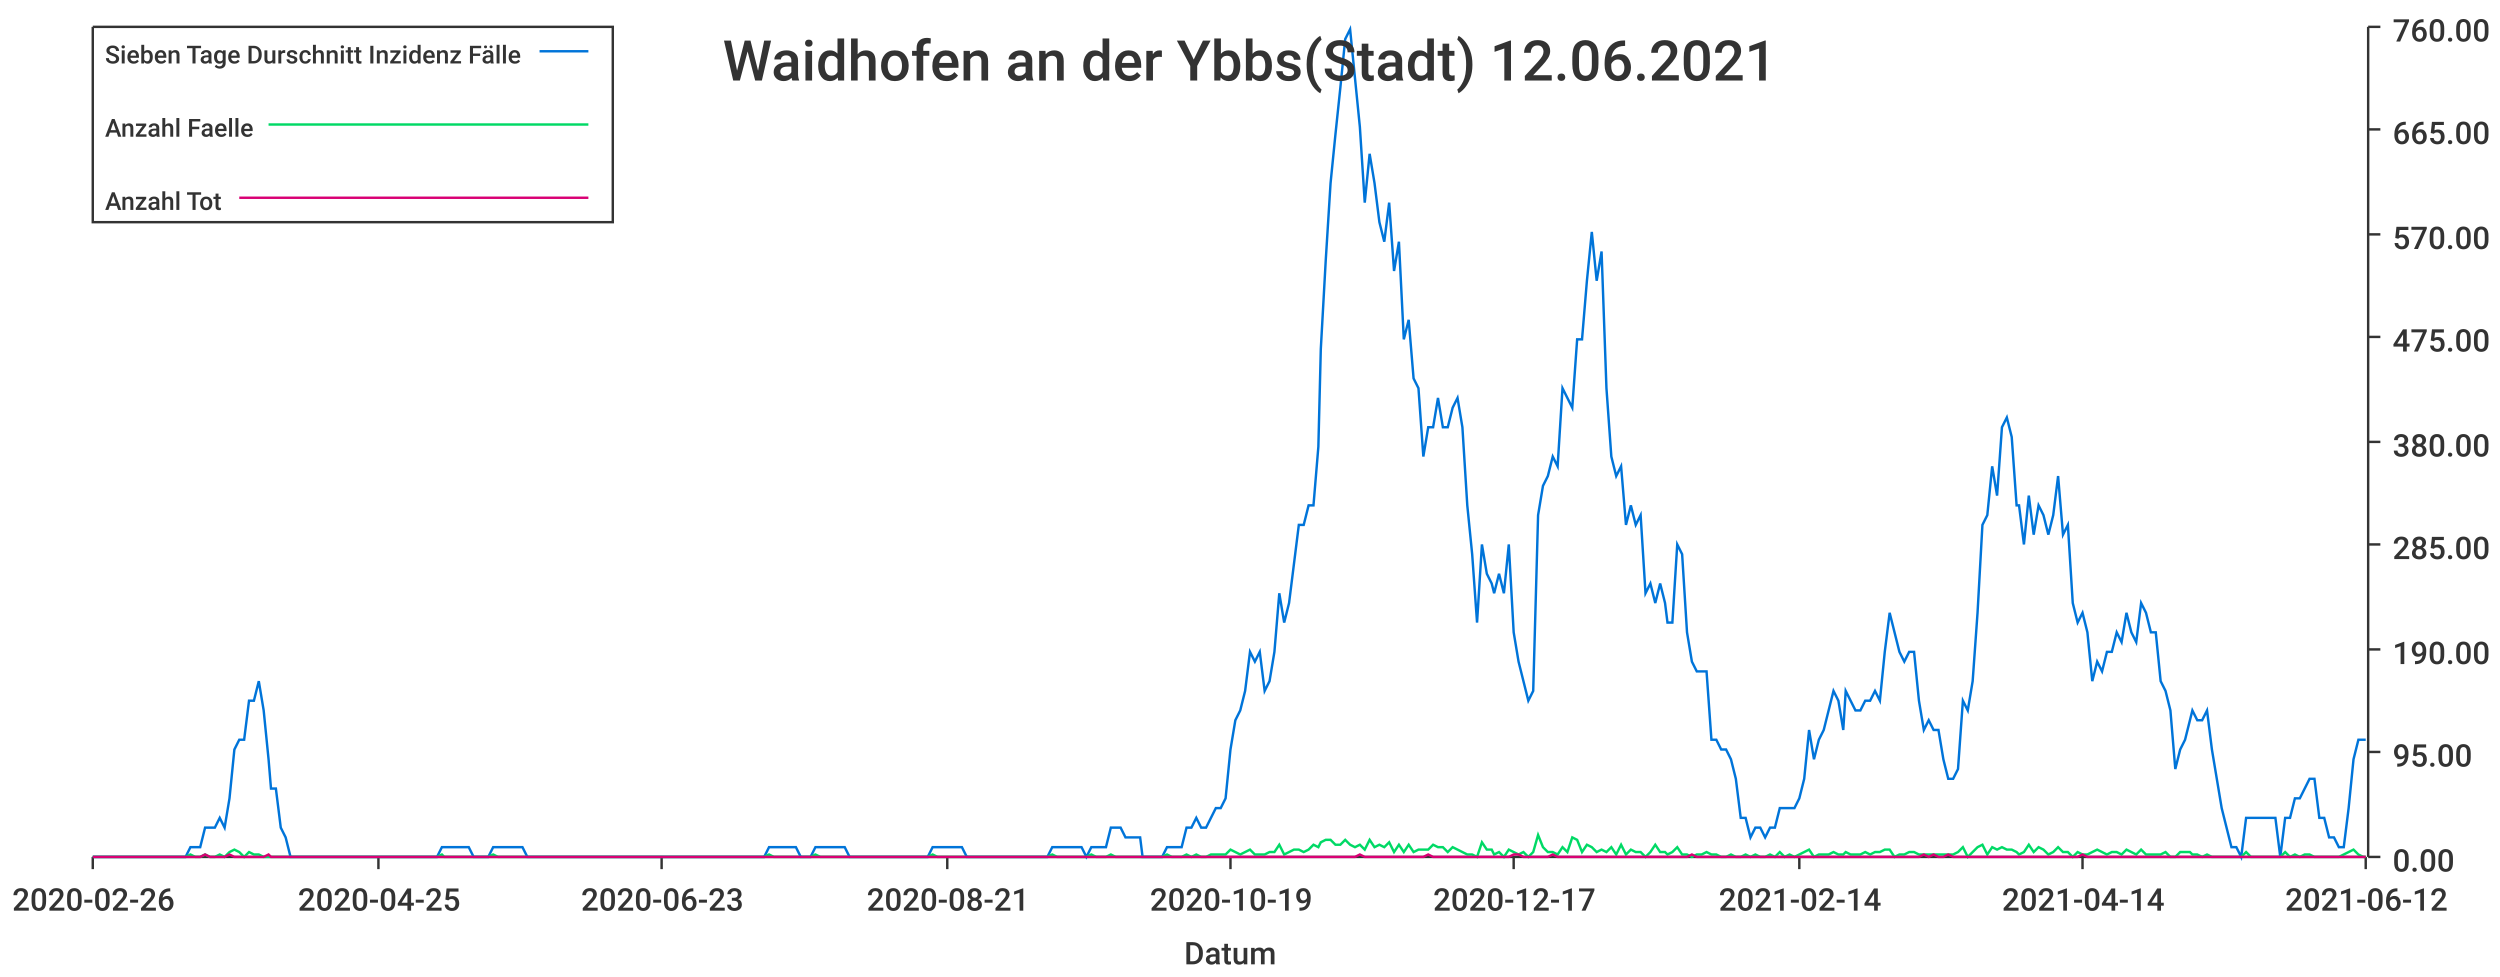
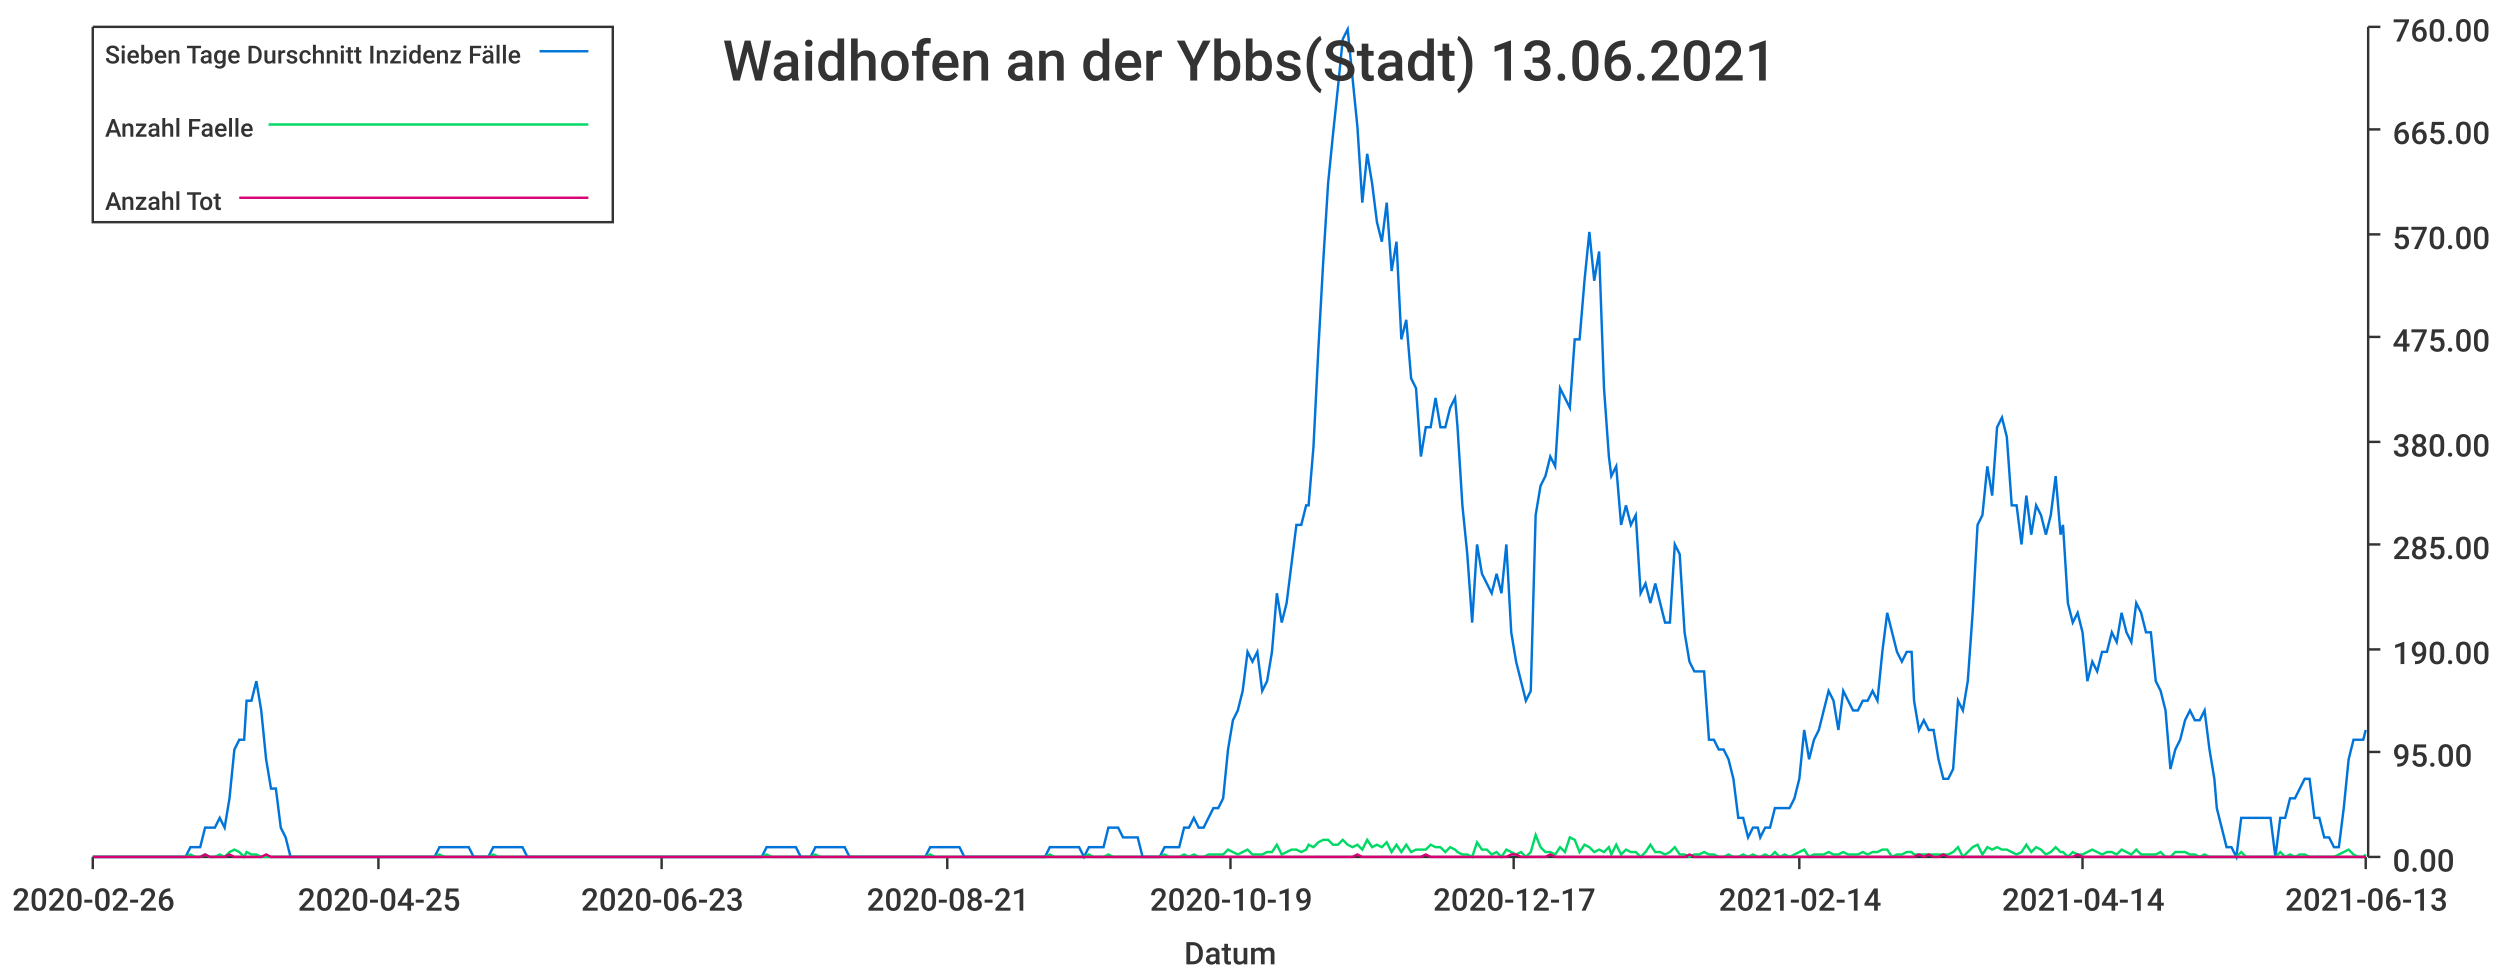
<svg xmlns="http://www.w3.org/2000/svg" width="1024" height="400">\n<path d="M 0 0 L 1024 0 L 1024 400 L 0 400 L 0 0" style="stroke-width:0;stroke:rgba(255,255,255,1.0);fill:rgba(255,255,255,1.0)" />
  <path d="M 38 11 L 969 11 L 969 351 L 38 351 L 38 11" style="stroke-width:0;stroke:rgba(255,255,255,1.0);fill:rgba(255,255,255,1.0)" />
  <path d="M 38 351 L 969 351" style="stroke-width:1;stroke:rgba(51,51,51,1.0);fill:none" />
  <path d="M 38 351 L 38 356" style="stroke-width:1;stroke:rgba(51,51,51,1.0);fill:none" />
  <text x="5" y="373" style="stroke-width:0;stroke:none;fill:rgba(51,51,51,1.0);font-size:12.8px;font-family:'Roboto Medium',sans-serif">2020-02-26</text>
  <path d="M 155 351 L 155 356" style="stroke-width:1;stroke:rgba(51,51,51,1.0);fill:none" />
  <text x="122" y="373" style="stroke-width:0;stroke:none;fill:rgba(51,51,51,1.0);font-size:12.8px;font-family:'Roboto Medium',sans-serif">2020-04-25</text>
  <path d="M 271 351 L 271 356" style="stroke-width:1;stroke:rgba(51,51,51,1.0);fill:none" />
  <text x="238" y="373" style="stroke-width:0;stroke:none;fill:rgba(51,51,51,1.0);font-size:12.8px;font-family:'Roboto Medium',sans-serif">2020-06-23</text>
  <path d="M 388 351 L 388 356" style="stroke-width:1;stroke:rgba(51,51,51,1.0);fill:none" />
  <text x="355" y="373" style="stroke-width:0;stroke:none;fill:rgba(51,51,51,1.0);font-size:12.8px;font-family:'Roboto Medium',sans-serif">2020-08-21</text>
  <path d="M 504 351 L 504 356" style="stroke-width:1;stroke:rgba(51,51,51,1.0);fill:none" />
  <text x="471" y="373" style="stroke-width:0;stroke:none;fill:rgba(51,51,51,1.0);font-size:12.8px;font-family:'Roboto Medium',sans-serif">2020-10-19</text>
  <path d="M 620 351 L 620 356" style="stroke-width:1;stroke:rgba(51,51,51,1.0);fill:none" />
  <text x="587" y="373" style="stroke-width:0;stroke:none;fill:rgba(51,51,51,1.0);font-size:12.8px;font-family:'Roboto Medium',sans-serif">2020-12-17</text>
  <path d="M 737 351 L 737 356" style="stroke-width:1;stroke:rgba(51,51,51,1.0);fill:none" />
  <text x="704" y="373" style="stroke-width:0;stroke:none;fill:rgba(51,51,51,1.0);font-size:12.8px;font-family:'Roboto Medium',sans-serif">2021-02-14</text>
  <path d="M 853 351 L 853 356" style="stroke-width:1;stroke:rgba(51,51,51,1.0);fill:none" />
  <text x="820" y="373" style="stroke-width:0;stroke:none;fill:rgba(51,51,51,1.0);font-size:12.8px;font-family:'Roboto Medium',sans-serif">2021-04-14</text>
  <path d="M 969 351 L 969 356" style="stroke-width:1;stroke:rgba(51,51,51,1.0);fill:none" />
-   <text x="936" y="373" style="stroke-width:0;stroke:none;fill:rgba(51,51,51,1.0);font-size:12.8px;font-family:'Roboto Medium',sans-serif">2021-06-12</text>
+   <text x="936" y="373" style="stroke-width:0;stroke:none;fill:rgba(51,51,51,1.0);font-size:12.8px;font-family:'Roboto Medium',sans-serif">2021-06-13</text>
  <text x="485" y="395" style="stroke-width:0;stroke:none;fill:rgba(51,51,51,1.0);font-size:12.8px;font-family:'Roboto Medium',sans-serif">Datum</text>
  <path d="M 970 351 L 970 11" style="stroke-width:1;stroke:rgba(51,51,51,1.0);fill:none" />
  <path d="M 970 351 L 975 351" style="stroke-width:1;stroke:rgba(51,51,51,1.0);fill:none" />
  <text x="980" y="357" style="stroke-width:0;stroke:none;fill:rgba(51,51,51,1.0);font-size:12.8px;font-family:'Roboto Medium',sans-serif">0.00</text>
  <path d="M 970 308 L 975 308" style="stroke-width:1;stroke:rgba(51,51,51,1.0);fill:none" />
  <text x="980" y="314" style="stroke-width:0;stroke:none;fill:rgba(51,51,51,1.0);font-size:12.8px;font-family:'Roboto Medium',sans-serif">95.00</text>
  <path d="M 970 266 L 975 266" style="stroke-width:1;stroke:rgba(51,51,51,1.0);fill:none" />
  <text x="980" y="272" style="stroke-width:0;stroke:none;fill:rgba(51,51,51,1.0);font-size:12.8px;font-family:'Roboto Medium',sans-serif">190.00</text>
  <path d="M 970 223 L 975 223" style="stroke-width:1;stroke:rgba(51,51,51,1.0);fill:none" />
  <text x="980" y="229" style="stroke-width:0;stroke:none;fill:rgba(51,51,51,1.0);font-size:12.8px;font-family:'Roboto Medium',sans-serif">285.00</text>
  <path d="M 970 181 L 975 181" style="stroke-width:1;stroke:rgba(51,51,51,1.0);fill:none" />
  <text x="980" y="187" style="stroke-width:0;stroke:none;fill:rgba(51,51,51,1.0);font-size:12.8px;font-family:'Roboto Medium',sans-serif">380.00</text>
  <path d="M 970 138 L 975 138" style="stroke-width:1;stroke:rgba(51,51,51,1.0);fill:none" />
  <text x="980" y="144" style="stroke-width:0;stroke:none;fill:rgba(51,51,51,1.0);font-size:12.8px;font-family:'Roboto Medium',sans-serif">475.00</text>
  <path d="M 970 96 L 975 96" style="stroke-width:1;stroke:rgba(51,51,51,1.0);fill:none" />
  <text x="980" y="102" style="stroke-width:0;stroke:none;fill:rgba(51,51,51,1.0);font-size:12.8px;font-family:'Roboto Medium',sans-serif">570.00</text>
  <path d="M 970 53 L 975 53" style="stroke-width:1;stroke:rgba(51,51,51,1.0);fill:none" />
  <text x="980" y="59" style="stroke-width:0;stroke:none;fill:rgba(51,51,51,1.0);font-size:12.8px;font-family:'Roboto Medium',sans-serif">665.00</text>
  <path d="M 970 11 L 975 11" style="stroke-width:1;stroke:rgba(51,51,51,1.0);fill:none" />
  <text x="980" y="17" style="stroke-width:0;stroke:none;fill:rgba(51,51,51,1.0);font-size:12.8px;font-family:'Roboto Medium',sans-serif">760.00</text>
-   <path d="M 38 351 L 40 351 L 42 351 L 44 351 L 46 351 L 48 351 L 50 351 L 52 351 L 54 351 L 56 351 L 58 351 L 60 351 L 62 351 L 64 351 L 66 351 L 68 351 L 70 351 L 72 351 L 74 351 L 76 351 L 78 347 L 80 347 L 82 347 L 84 339 L 86 339 L 88 339 L 90 335 L 92 339 L 94 327 L 96 307 L 98 303 L 100 303 L 102 287 L 104 287 L 106 279 L 108 291 L 110 311 L 111 323 L 113 323 L 115 339 L 117 343 L 119 351 L 121 351 L 123 351 L 125 351 L 127 351 L 129 351 L 131 351 L 133 351 L 135 351 L 137 351 L 139 351 L 141 351 L 143 351 L 145 351 L 147 351 L 149 351 L 151 351 L 153 351 L 155 351 L 157 351 L 159 351 L 161 351 L 163 351 L 165 351 L 167 351 L 169 351 L 171 351 L 173 351 L 175 351 L 177 351 L 179 351 L 181 347 L 182 347 L 184 347 L 186 347 L 188 347 L 190 347 L 192 347 L 194 351 L 196 351 L 198 351 L 200 351 L 202 347 L 204 347 L 206 347 L 208 347 L 210 347 L 212 347 L 214 347 L 216 351 L 218 351 L 220 351 L 222 351 L 224 351 L 226 351 L 228 351 L 230 351 L 232 351 L 234 351 L 236 351 L 238 351 L 240 351 L 242 351 L 244 351 L 246 351 L 248 351 L 250 351 L 252 351 L 253 351 L 255 351 L 257 351 L 259 351 L 261 351 L 263 351 L 265 351 L 267 351 L 269 351 L 271 351 L 273 351 L 275 351 L 277 351 L 279 351 L 281 351 L 283 351 L 285 351 L 287 351 L 289 351 L 291 351 L 293 351 L 295 351 L 297 351 L 299 351 L 301 351 L 303 351 L 305 351 L 307 351 L 309 351 L 311 351 L 313 351 L 315 347 L 317 347 L 319 347 L 321 347 L 323 347 L 325 347 L 326 347 L 328 351 L 330 351 L 332 351 L 334 347 L 336 347 L 338 347 L 340 347 L 342 347 L 344 347 L 346 347 L 348 351 L 350 351 L 352 351 L 354 351 L 356 351 L 358 351 L 360 351 L 362 351 L 364 351 L 366 351 L 368 351 L 370 351 L 372 351 L 374 351 L 376 351 L 378 351 L 380 351 L 382 347 L 384 347 L 386 347 L 388 347 L 390 347 L 392 347 L 394 347 L 396 351 L 397 351 L 399 351 L 401 351 L 403 351 L 405 351 L 407 351 L 409 351 L 411 351 L 413 351 L 415 351 L 417 351 L 419 351 L 421 351 L 423 351 L 425 351 L 427 351 L 429 351 L 431 347 L 433 347 L 435 347 L 437 347 L 439 347 L 441 347 L 443 347 L 445 351 L 447 347 L 449 347 L 451 347 L 453 347 L 455 339 L 457 339 L 459 339 L 461 343 L 463 343 L 465 343 L 467 343 L 468 351 L 470 351 L 472 351 L 474 351 L 476 351 L 478 347 L 480 347 L 482 347 L 484 347 L 486 339 L 488 339 L 490 335 L 492 339 L 494 339 L 496 335 L 498 331 L 500 331 L 502 327 L 504 307 L 506 295 L 508 291 L 510 283 L 512 267 L 514 271 L 516 267 L 518 283 L 520 279 L 522 267 L 524 243 L 526 255 L 528 247 L 530 231 L 532 215 L 534 215 L 536 207 L 538 207 L 540 183 L 541 143 L 543 107 L 545 75 L 547 55 L 549 36 L 551 16 L 553 12 L 555 32 L 557 52 L 559 83 L 561 63 L 563 75 L 565 91 L 567 99 L 569 83 L 571 111 L 573 99 L 575 139 L 577 131 L 579 155 L 581 159 L 583 187 L 585 175 L 587 175 L 589 163 L 591 175 L 593 175 L 595 167 L 597 163 L 599 175 L 601 207 L 603 227 L 605 255 L 607 223 L 609 235 L 611 239 L 612 243 L 614 235 L 616 243 L 618 223 L 620 259 L 622 271 L 624 279 L 626 287 L 628 283 L 630 211 L 632 199 L 634 195 L 636 187 L 638 191 L 640 159 L 642 163 L 644 167 L 646 139 L 648 139 L 650 115 L 652 95 L 654 115 L 656 103 L 658 159 L 660 187 L 662 195 L 664 191 L 666 215 L 668 207 L 670 215 L 672 211 L 674 243 L 676 239 L 678 247 L 680 239 L 682 247 L 683 255 L 685 255 L 687 223 L 689 227 L 691 259 L 693 271 L 695 275 L 697 275 L 699 275 L 701 303 L 703 303 L 705 307 L 707 307 L 709 311 L 711 319 L 713 335 L 715 335 L 717 343 L 719 339 L 721 339 L 723 343 L 725 339 L 727 339 L 729 331 L 731 331 L 733 331 L 735 331 L 737 327 L 739 319 L 741 299 L 743 311 L 745 303 L 747 299 L 749 291 L 751 283 L 753 287 L 755 299 L 756 283 L 758 287 L 760 291 L 762 291 L 764 287 L 766 287 L 768 283 L 770 287 L 772 267 L 774 251 L 776 259 L 778 267 L 780 271 L 782 267 L 784 267 L 786 287 L 788 299 L 790 295 L 792 299 L 794 299 L 796 311 L 798 319 L 800 319 L 802 315 L 804 287 L 806 291 L 808 279 L 810 251 L 812 215 L 814 211 L 816 191 L 818 203 L 820 175 L 822 171 L 824 179 L 826 207 L 827 207 L 829 223 L 831 203 L 833 219 L 835 207 L 837 211 L 839 219 L 841 211 L 843 195 L 845 219 L 847 215 L 849 247 L 851 255 L 853 251 L 855 259 L 857 279 L 859 271 L 861 275 L 863 267 L 865 267 L 867 259 L 869 263 L 871 251 L 873 259 L 875 263 L 877 247 L 879 251 L 881 259 L 883 259 L 885 279 L 887 283 L 889 291 L 891 315 L 893 307 L 895 303 L 897 295 L 898 291 L 900 295 L 902 295 L 904 291 L 906 307 L 908 319 L 910 331 L 912 339 L 914 347 L 916 347 L 918 351 L 920 335 L 922 335 L 924 335 L 926 335 L 928 335 L 930 335 L 932 335 L 934 351 L 936 335 L 938 335 L 940 327 L 942 327 L 944 323 L 946 319 L 948 319 L 950 335 L 952 335 L 954 343 L 956 343 L 958 347 L 960 347 L 962 331 L 964 311 L 966 303 L 968 303 L 969 303" style="stroke-width:1;stroke:rgba(0,116,217,1.0);fill:none" />
-   <path d="M 38 351 L 40 351 L 42 351 L 44 351 L 46 351 L 48 351 L 50 351 L 52 351 L 54 351 L 56 351 L 58 351 L 60 351 L 62 351 L 64 351 L 66 351 L 68 351 L 70 351 L 72 351 L 74 351 L 76 351 L 78 350 L 80 351 L 82 351 L 84 350 L 86 351 L 88 351 L 90 350 L 92 351 L 94 349 L 96 348 L 98 349 L 100 351 L 102 349 L 104 350 L 106 350 L 108 351 L 110 351 L 111 351 L 113 351 L 115 351 L 117 351 L 119 351 L 121 351 L 123 351 L 125 351 L 127 351 L 129 351 L 131 351 L 133 351 L 135 351 L 137 351 L 139 351 L 141 351 L 143 351 L 145 351 L 147 351 L 149 351 L 151 351 L 153 351 L 155 351 L 157 351 L 159 351 L 161 351 L 163 351 L 165 351 L 167 351 L 169 351 L 171 351 L 173 351 L 175 351 L 177 351 L 179 351 L 181 350 L 182 351 L 184 351 L 186 351 L 188 351 L 190 351 L 192 351 L 194 351 L 196 351 L 198 351 L 200 351 L 202 350 L 204 351 L 206 351 L 208 351 L 210 351 L 212 351 L 214 351 L 216 351 L 218 351 L 220 351 L 222 351 L 224 351 L 226 351 L 228 351 L 230 351 L 232 351 L 234 351 L 236 351 L 238 351 L 240 351 L 242 351 L 244 351 L 246 351 L 248 351 L 250 351 L 252 351 L 253 351 L 255 351 L 257 351 L 259 351 L 261 351 L 263 351 L 265 351 L 267 351 L 269 351 L 271 351 L 273 351 L 275 351 L 277 351 L 279 351 L 281 351 L 283 351 L 285 351 L 287 351 L 289 351 L 291 351 L 293 351 L 295 351 L 297 351 L 299 351 L 301 351 L 303 351 L 305 351 L 307 351 L 309 351 L 311 351 L 313 351 L 315 350 L 317 351 L 319 351 L 321 351 L 323 351 L 325 351 L 326 351 L 328 351 L 330 351 L 332 351 L 334 350 L 336 351 L 338 351 L 340 351 L 342 351 L 344 351 L 346 351 L 348 351 L 350 351 L 352 351 L 354 351 L 356 351 L 358 351 L 360 351 L 362 351 L 364 351 L 366 351 L 368 351 L 370 351 L 372 351 L 374 351 L 376 351 L 378 351 L 380 351 L 382 350 L 384 351 L 386 351 L 388 351 L 390 351 L 392 351 L 394 351 L 396 351 L 397 351 L 399 351 L 401 351 L 403 351 L 405 351 L 407 351 L 409 351 L 411 351 L 413 351 L 415 351 L 417 351 L 419 351 L 421 351 L 423 351 L 425 351 L 427 351 L 429 351 L 431 350 L 433 351 L 435 351 L 437 351 L 439 351 L 441 351 L 443 351 L 445 351 L 447 350 L 449 351 L 451 351 L 453 351 L 455 350 L 457 351 L 459 351 L 461 351 L 463 351 L 465 351 L 467 351 L 468 351 L 470 351 L 472 351 L 474 351 L 476 351 L 478 350 L 480 351 L 482 351 L 484 351 L 486 350 L 488 351 L 490 350 L 492 351 L 494 351 L 496 350 L 498 350 L 500 350 L 502 350 L 504 348 L 506 349 L 508 350 L 510 349 L 512 348 L 514 350 L 516 350 L 518 350 L 520 349 L 522 349 L 524 346 L 526 350 L 528 349 L 530 348 L 532 348 L 534 349 L 536 348 L 538 346 L 540 347 L 541 345 L 543 344 L 545 344 L 547 346 L 549 346 L 551 344 L 553 346 L 555 347 L 557 346 L 559 348 L 561 344 L 563 347 L 565 346 L 567 347 L 569 345 L 571 349 L 573 346 L 575 349 L 577 346 L 579 349 L 581 348 L 583 348 L 585 348 L 587 346 L 589 347 L 591 347 L 593 349 L 595 347 L 597 348 L 599 349 L 601 350 L 603 350 L 605 351 L 607 345 L 609 348 L 611 348 L 612 350 L 614 349 L 616 351 L 618 348 L 620 349 L 622 350 L 624 349 L 626 351 L 628 349 L 630 342 L 632 347 L 634 349 L 636 349 L 638 350 L 640 347 L 642 349 L 644 343 L 646 344 L 648 349 L 650 346 L 652 347 L 654 349 L 656 348 L 658 349 L 660 347 L 662 350 L 664 346 L 666 350 L 668 348 L 670 349 L 672 349 L 674 351 L 676 349 L 678 346 L 680 349 L 682 349 L 683 350 L 685 349 L 687 347 L 689 350 L 691 350 L 693 351 L 695 350 L 697 350 L 699 349 L 701 350 L 703 350 L 705 351 L 707 351 L 709 350 L 711 351 L 713 351 L 715 350 L 717 351 L 719 350 L 721 351 L 723 351 L 725 350 L 727 351 L 729 349 L 731 351 L 733 350 L 735 351 L 737 350 L 739 349 L 741 348 L 743 351 L 745 350 L 747 350 L 749 350 L 751 349 L 753 350 L 755 350 L 756 349 L 758 350 L 760 350 L 762 350 L 764 349 L 766 350 L 768 349 L 770 349 L 772 348 L 774 348 L 776 351 L 778 350 L 780 350 L 782 349 L 784 349 L 786 350 L 788 350 L 790 350 L 792 350 L 794 350 L 796 350 L 798 350 L 800 350 L 802 349 L 804 347 L 806 351 L 808 349 L 810 347 L 812 346 L 814 350 L 816 347 L 818 348 L 820 347 L 822 348 L 824 348 L 826 349 L 827 350 L 829 349 L 831 346 L 833 349 L 835 347 L 837 348 L 839 350 L 841 349 L 843 347 L 845 349 L 847 349 L 849 351 L 851 349 L 853 350 L 855 350 L 857 349 L 859 348 L 861 349 L 863 350 L 865 349 L 867 349 L 869 350 L 871 348 L 873 349 L 875 350 L 877 348 L 879 350 L 881 350 L 883 350 L 885 350 L 887 349 L 889 351 L 891 351 L 893 349 L 895 349 L 897 349 L 898 350 L 900 350 L 902 351 L 904 350 L 906 351 L 908 351 L 910 351 L 912 351 L 914 351 L 916 351 L 918 351 L 920 349 L 922 351 L 924 351 L 926 351 L 928 351 L 930 351 L 932 351 L 934 351 L 936 349 L 938 351 L 940 350 L 942 351 L 944 350 L 946 350 L 948 351 L 950 351 L 952 351 L 954 351 L 956 351 L 958 351 L 960 350 L 962 349 L 964 348 L 966 350 L 968 351 L 969 351" style="stroke-width:1;stroke:rgba(0,217,101,1.0);fill:none" />
-   <path d="M 38 351 L 40 351 L 42 351 L 44 351 L 46 351 L 48 351 L 50 351 L 52 351 L 54 351 L 56 351 L 58 351 L 60 351 L 62 351 L 64 351 L 66 351 L 68 351 L 70 351 L 72 351 L 74 351 L 76 351 L 78 351 L 80 351 L 82 351 L 84 350 L 86 351 L 88 351 L 90 351 L 92 351 L 94 350 L 96 351 L 98 351 L 100 351 L 102 351 L 104 351 L 106 351 L 108 351 L 110 350 L 111 351 L 113 351 L 115 351 L 117 351 L 119 351 L 121 351 L 123 351 L 125 351 L 127 351 L 129 351 L 131 351 L 133 351 L 135 351 L 137 351 L 139 351 L 141 351 L 143 351 L 145 351 L 147 351 L 149 351 L 151 351 L 153 351 L 155 351 L 157 351 L 159 351 L 161 351 L 163 351 L 165 351 L 167 351 L 169 351 L 171 351 L 173 351 L 175 351 L 177 351 L 179 351 L 181 351 L 182 351 L 184 351 L 186 351 L 188 351 L 190 351 L 192 351 L 194 351 L 196 351 L 198 351 L 200 351 L 202 351 L 204 351 L 206 351 L 208 351 L 210 351 L 212 351 L 214 351 L 216 351 L 218 351 L 220 351 L 222 351 L 224 351 L 226 351 L 228 351 L 230 351 L 232 351 L 234 351 L 236 351 L 238 351 L 240 351 L 242 351 L 244 351 L 246 351 L 248 351 L 250 351 L 252 351 L 253 351 L 255 351 L 257 351 L 259 351 L 261 351 L 263 351 L 265 351 L 267 351 L 269 351 L 271 351 L 273 351 L 275 351 L 277 351 L 279 351 L 281 351 L 283 351 L 285 351 L 287 351 L 289 351 L 291 351 L 293 351 L 295 351 L 297 351 L 299 351 L 301 351 L 303 351 L 305 351 L 307 351 L 309 351 L 311 351 L 313 351 L 315 351 L 317 351 L 319 351 L 321 351 L 323 351 L 325 351 L 326 351 L 328 351 L 330 351 L 332 351 L 334 351 L 336 351 L 338 351 L 340 351 L 342 351 L 344 351 L 346 351 L 348 351 L 350 351 L 352 351 L 354 351 L 356 351 L 358 351 L 360 351 L 362 351 L 364 351 L 366 351 L 368 351 L 370 351 L 372 351 L 374 351 L 376 351 L 378 351 L 380 351 L 382 351 L 384 351 L 386 351 L 388 351 L 390 351 L 392 351 L 394 351 L 396 351 L 397 351 L 399 351 L 401 351 L 403 351 L 405 351 L 407 351 L 409 351 L 411 351 L 413 351 L 415 351 L 417 351 L 419 351 L 421 351 L 423 351 L 425 351 L 427 351 L 429 351 L 431 351 L 433 351 L 435 351 L 437 351 L 439 351 L 441 351 L 443 351 L 445 351 L 447 351 L 449 351 L 451 351 L 453 351 L 455 351 L 457 351 L 459 351 L 461 351 L 463 351 L 465 351 L 467 351 L 468 351 L 470 351 L 472 351 L 474 351 L 476 351 L 478 351 L 480 351 L 482 351 L 484 351 L 486 351 L 488 351 L 490 351 L 492 351 L 494 351 L 496 351 L 498 351 L 500 351 L 502 351 L 504 351 L 506 351 L 508 351 L 510 351 L 512 351 L 514 351 L 516 351 L 518 351 L 520 351 L 522 351 L 524 351 L 526 351 L 528 351 L 530 351 L 532 351 L 534 351 L 536 351 L 538 351 L 540 351 L 541 351 L 543 351 L 545 351 L 547 351 L 549 351 L 551 351 L 553 351 L 555 351 L 557 350 L 559 351 L 561 351 L 563 351 L 565 351 L 567 351 L 569 351 L 571 351 L 573 351 L 575 351 L 577 351 L 579 351 L 581 351 L 583 351 L 585 350 L 587 351 L 589 351 L 591 351 L 593 351 L 595 351 L 597 351 L 599 351 L 601 351 L 603 351 L 605 351 L 607 351 L 609 351 L 611 351 L 612 351 L 614 351 L 616 351 L 618 351 L 620 350 L 622 350 L 624 351 L 626 351 L 628 351 L 630 351 L 632 351 L 634 351 L 636 350 L 638 351 L 640 351 L 642 351 L 644 351 L 646 351 L 648 351 L 650 351 L 652 351 L 654 351 L 656 351 L 658 351 L 660 351 L 662 351 L 664 351 L 666 351 L 668 351 L 670 351 L 672 351 L 674 351 L 676 351 L 678 351 L 680 351 L 682 351 L 683 351 L 685 351 L 687 351 L 689 351 L 691 351 L 693 350 L 695 351 L 697 351 L 699 351 L 701 351 L 703 351 L 705 351 L 707 351 L 709 351 L 711 351 L 713 351 L 715 351 L 717 351 L 719 351 L 721 351 L 723 351 L 725 351 L 727 351 L 729 351 L 731 351 L 733 351 L 735 351 L 737 351 L 739 351 L 741 351 L 743 351 L 745 351 L 747 351 L 749 351 L 751 351 L 753 351 L 755 351 L 756 351 L 758 351 L 760 351 L 762 351 L 764 351 L 766 351 L 768 351 L 770 351 L 772 351 L 774 351 L 776 351 L 778 351 L 780 351 L 782 351 L 784 351 L 786 351 L 788 350 L 790 351 L 792 350 L 794 351 L 796 351 L 798 350 L 800 351 L 802 351 L 804 351 L 806 351 L 808 351 L 810 351 L 812 351 L 814 351 L 816 351 L 818 351 L 820 351 L 822 351 L 824 351 L 826 351 L 827 351 L 829 351 L 831 351 L 833 351 L 835 351 L 837 351 L 839 351 L 841 351 L 843 351 L 845 351 L 847 351 L 849 351 L 851 351 L 853 350 L 855 351 L 857 351 L 859 351 L 861 351 L 863 351 L 865 351 L 867 351 L 869 351 L 871 351 L 873 351 L 875 351 L 877 351 L 879 351 L 881 351 L 883 351 L 885 351 L 887 351 L 889 351 L 891 351 L 893 351 L 895 351 L 897 351 L 898 351 L 900 351 L 902 351 L 904 351 L 906 351 L 908 351 L 910 351 L 912 351 L 914 351 L 916 351 L 918 351 L 920 351 L 922 351 L 924 351 L 926 351 L 928 351 L 930 351 L 932 351 L 934 351 L 936 351 L 938 351 L 940 351 L 942 351 L 944 351 L 946 351 L 948 351 L 950 351 L 952 351 L 954 351 L 956 351 L 958 351 L 960 351 L 962 351 L 964 351 L 966 351 L 968 351 L 969 351" style="stroke-width:1;stroke:rgba(217,0,116,1.0);fill:none" />
-   <text x="296" y="33" style="stroke-width:0;stroke:none;fill:rgba(51,51,51,1.0);font-size:23.0px;font-family:'Roboto Medium',sans-serif">Waidhofen an der Ybbs(Stadt) 12.06.2021</text>
+   <path d="M 38 351 L 40 351 L 42 351 L 44 351 L 46 351 L 48 351 L 50 351 L 52 351 L 54 351 L 56 351 L 58 351 L 60 351 L 62 351 L 64 351 L 66 351 L 68 351 L 70 351 L 72 351 L 74 351 L 76 351 L 78 347 L 80 347 L 82 347 L 84 339 L 86 339 L 88 339 L 90 335 L 92 339 L 94 327 L 96 307 L 98 303 L 100 303 L 101 287 L 103 287 L 105 279 L 107 291 L 109 311 L 111 323 L 113 323 L 115 339 L 117 343 L 119 351 L 121 351 L 123 351 L 125 351 L 127 351 L 129 351 L 131 351 L 133 351 L 135 351 L 137 351 L 139 351 L 141 351 L 143 351 L 145 351 L 147 351 L 149 351 L 151 351 L 153 351 L 155 351 L 157 351 L 159 351 L 161 351 L 163 351 L 164 351 L 166 351 L 168 351 L 170 351 L 172 351 L 174 351 L 176 351 L 178 351 L 180 347 L 182 347 L 184 347 L 186 347 L 188 347 L 190 347 L 192 347 L 194 351 L 196 351 L 198 351 L 200 351 L 202 347 L 204 347 L 206 347 L 208 347 L 210 347 L 212 347 L 214 347 L 216 351 L 218 351 L 220 351 L 222 351 L 224 351 L 225 351 L 227 351 L 229 351 L 231 351 L 233 351 L 235 351 L 237 351 L 239 351 L 241 351 L 243 351 L 245 351 L 247 351 L 249 351 L 251 351 L 253 351 L 255 351 L 257 351 L 259 351 L 261 351 L 263 351 L 265 351 L 267 351 L 269 351 L 271 351 L 273 351 L 275 351 L 277 351 L 279 351 L 281 351 L 283 351 L 285 351 L 287 351 L 288 351 L 290 351 L 292 351 L 294 351 L 296 351 L 298 351 L 300 351 L 302 351 L 304 351 L 306 351 L 308 351 L 310 351 L 312 351 L 314 347 L 316 347 L 318 347 L 320 347 L 322 347 L 324 347 L 326 347 L 328 351 L 330 351 L 332 351 L 334 347 L 336 347 L 338 347 L 340 347 L 342 347 L 344 347 L 346 347 L 348 351 L 349 351 L 351 351 L 353 351 L 355 351 L 357 351 L 359 351 L 361 351 L 363 351 L 365 351 L 367 351 L 369 351 L 371 351 L 373 351 L 375 351 L 377 351 L 379 351 L 381 347 L 383 347 L 385 347 L 387 347 L 389 347 L 391 347 L 393 347 L 395 351 L 397 351 L 399 351 L 401 351 L 403 351 L 405 351 L 407 351 L 409 351 L 411 351 L 412 351 L 414 351 L 416 351 L 418 351 L 420 351 L 422 351 L 424 351 L 426 351 L 428 351 L 430 347 L 432 347 L 434 347 L 436 347 L 438 347 L 440 347 L 442 347 L 444 351 L 446 347 L 448 347 L 450 347 L 452 347 L 454 339 L 456 339 L 458 339 L 460 343 L 462 343 L 464 343 L 466 343 L 468 351 L 470 351 L 472 351 L 473 351 L 475 351 L 477 347 L 479 347 L 481 347 L 483 347 L 485 339 L 487 339 L 489 335 L 491 339 L 493 339 L 495 335 L 497 331 L 499 331 L 501 327 L 503 307 L 505 295 L 507 291 L 509 283 L 511 267 L 513 271 L 515 267 L 517 283 L 519 279 L 521 267 L 523 243 L 525 255 L 527 247 L 529 231 L 531 215 L 533 215 L 535 207 L 536 207 L 538 183 L 540 143 L 542 107 L 544 75 L 546 55 L 548 36 L 550 16 L 552 12 L 554 32 L 556 52 L 558 83 L 560 63 L 562 75 L 564 91 L 566 99 L 568 83 L 570 111 L 572 99 L 574 139 L 576 131 L 578 155 L 580 159 L 582 187 L 584 175 L 586 175 L 588 163 L 590 175 L 592 175 L 594 167 L 596 163 L 597 175 L 599 207 L 601 227 L 603 255 L 605 223 L 607 235 L 609 239 L 611 243 L 613 235 L 615 243 L 617 223 L 619 259 L 621 271 L 623 279 L 625 287 L 627 283 L 629 211 L 631 199 L 633 195 L 635 187 L 637 191 L 639 159 L 641 163 L 643 167 L 645 139 L 647 139 L 649 115 L 651 95 L 653 115 L 655 103 L 657 159 L 659 187 L 660 195 L 662 191 L 664 215 L 666 207 L 668 215 L 670 211 L 672 243 L 674 239 L 676 247 L 678 239 L 680 247 L 682 255 L 684 255 L 686 223 L 688 227 L 690 259 L 692 271 L 694 275 L 696 275 L 698 275 L 700 303 L 702 303 L 704 307 L 706 307 L 708 311 L 710 319 L 712 335 L 714 335 L 716 343 L 718 339 L 720 339 L 721 343 L 723 339 L 725 339 L 727 331 L 729 331 L 731 331 L 733 331 L 735 327 L 737 319 L 739 299 L 741 311 L 743 303 L 745 299 L 747 291 L 749 283 L 751 287 L 753 299 L 755 283 L 757 287 L 759 291 L 761 291 L 763 287 L 765 287 L 767 283 L 769 287 L 771 267 L 773 251 L 775 259 L 777 267 L 779 271 L 781 267 L 783 267 L 784 287 L 786 299 L 788 295 L 790 299 L 792 299 L 794 311 L 796 319 L 798 319 L 800 315 L 802 287 L 804 291 L 806 279 L 808 251 L 810 215 L 812 211 L 814 191 L 816 203 L 818 175 L 820 171 L 822 179 L 824 207 L 826 207 L 828 223 L 830 203 L 832 219 L 834 207 L 836 211 L 838 219 L 840 211 L 842 195 L 844 219 L 845 215 L 847 247 L 849 255 L 851 251 L 853 259 L 855 279 L 857 271 L 859 275 L 861 267 L 863 267 L 865 259 L 867 263 L 869 251 L 871 259 L 873 263 L 875 247 L 877 251 L 879 259 L 881 259 L 883 279 L 885 283 L 887 291 L 889 315 L 891 307 L 893 303 L 895 295 L 897 291 L 899 295 L 901 295 L 903 291 L 905 307 L 907 319 L 908 331 L 910 339 L 912 347 L 914 347 L 916 351 L 918 335 L 920 335 L 922 335 L 924 335 L 926 335 L 928 335 L 930 335 L 932 351 L 934 335 L 936 335 L 938 327 L 940 327 L 942 323 L 944 319 L 946 319 L 948 335 L 950 335 L 952 343 L 954 343 L 956 347 L 958 347 L 960 331 L 962 311 L 964 303 L 966 303 L 968 303 L 969 299" style="stroke-width:1;stroke:rgba(0,116,217,1.0);fill:none" />
+   <path d="M 38 351 L 40 351 L 42 351 L 44 351 L 46 351 L 48 351 L 50 351 L 52 351 L 54 351 L 56 351 L 58 351 L 60 351 L 62 351 L 64 351 L 66 351 L 68 351 L 70 351 L 72 351 L 74 351 L 76 351 L 78 350 L 80 351 L 82 351 L 84 350 L 86 351 L 88 351 L 90 350 L 92 351 L 94 349 L 96 348 L 98 349 L 100 351 L 101 349 L 103 350 L 105 350 L 107 351 L 109 351 L 111 351 L 113 351 L 115 351 L 117 351 L 119 351 L 121 351 L 123 351 L 125 351 L 127 351 L 129 351 L 131 351 L 133 351 L 135 351 L 137 351 L 139 351 L 141 351 L 143 351 L 145 351 L 147 351 L 149 351 L 151 351 L 153 351 L 155 351 L 157 351 L 159 351 L 161 351 L 163 351 L 164 351 L 166 351 L 168 351 L 170 351 L 172 351 L 174 351 L 176 351 L 178 351 L 180 350 L 182 351 L 184 351 L 186 351 L 188 351 L 190 351 L 192 351 L 194 351 L 196 351 L 198 351 L 200 351 L 202 350 L 204 351 L 206 351 L 208 351 L 210 351 L 212 351 L 214 351 L 216 351 L 218 351 L 220 351 L 222 351 L 224 351 L 225 351 L 227 351 L 229 351 L 231 351 L 233 351 L 235 351 L 237 351 L 239 351 L 241 351 L 243 351 L 245 351 L 247 351 L 249 351 L 251 351 L 253 351 L 255 351 L 257 351 L 259 351 L 261 351 L 263 351 L 265 351 L 267 351 L 269 351 L 271 351 L 273 351 L 275 351 L 277 351 L 279 351 L 281 351 L 283 351 L 285 351 L 287 351 L 288 351 L 290 351 L 292 351 L 294 351 L 296 351 L 298 351 L 300 351 L 302 351 L 304 351 L 306 351 L 308 351 L 310 351 L 312 351 L 314 350 L 316 351 L 318 351 L 320 351 L 322 351 L 324 351 L 326 351 L 328 351 L 330 351 L 332 351 L 334 350 L 336 351 L 338 351 L 340 351 L 342 351 L 344 351 L 346 351 L 348 351 L 349 351 L 351 351 L 353 351 L 355 351 L 357 351 L 359 351 L 361 351 L 363 351 L 365 351 L 367 351 L 369 351 L 371 351 L 373 351 L 375 351 L 377 351 L 379 351 L 381 350 L 383 351 L 385 351 L 387 351 L 389 351 L 391 351 L 393 351 L 395 351 L 397 351 L 399 351 L 401 351 L 403 351 L 405 351 L 407 351 L 409 351 L 411 351 L 412 351 L 414 351 L 416 351 L 418 351 L 420 351 L 422 351 L 424 351 L 426 351 L 428 351 L 430 350 L 432 351 L 434 351 L 436 351 L 438 351 L 440 351 L 442 351 L 444 351 L 446 350 L 448 351 L 450 351 L 452 351 L 454 350 L 456 351 L 458 351 L 460 351 L 462 351 L 464 351 L 466 351 L 468 351 L 470 351 L 472 351 L 473 351 L 475 351 L 477 350 L 479 351 L 481 351 L 483 351 L 485 350 L 487 351 L 489 350 L 491 351 L 493 351 L 495 350 L 497 350 L 499 350 L 501 350 L 503 348 L 505 349 L 507 350 L 509 349 L 511 348 L 513 350 L 515 350 L 517 350 L 519 349 L 521 349 L 523 346 L 525 350 L 527 349 L 529 348 L 531 348 L 533 349 L 535 348 L 536 346 L 538 347 L 540 345 L 542 344 L 544 344 L 546 346 L 548 346 L 550 344 L 552 346 L 554 347 L 556 346 L 558 348 L 560 344 L 562 347 L 564 346 L 566 347 L 568 345 L 570 349 L 572 346 L 574 349 L 576 346 L 578 349 L 580 348 L 582 348 L 584 348 L 586 346 L 588 347 L 590 347 L 592 349 L 594 347 L 596 348 L 597 349 L 599 350 L 601 350 L 603 351 L 605 345 L 607 348 L 609 348 L 611 350 L 613 349 L 615 351 L 617 348 L 619 349 L 621 350 L 623 349 L 625 351 L 627 349 L 629 342 L 631 347 L 633 349 L 635 349 L 637 350 L 639 347 L 641 349 L 643 343 L 645 344 L 647 349 L 649 346 L 651 347 L 653 349 L 655 348 L 657 349 L 659 347 L 660 350 L 662 346 L 664 350 L 666 348 L 668 349 L 670 349 L 672 351 L 674 349 L 676 346 L 678 349 L 680 349 L 682 350 L 684 349 L 686 347 L 688 350 L 690 350 L 692 351 L 694 350 L 696 350 L 698 349 L 700 350 L 702 350 L 704 351 L 706 351 L 708 350 L 710 351 L 712 351 L 714 350 L 716 351 L 718 350 L 720 351 L 721 351 L 723 350 L 725 351 L 727 349 L 729 351 L 731 350 L 733 351 L 735 350 L 737 349 L 739 348 L 741 351 L 743 350 L 745 350 L 747 350 L 749 349 L 751 350 L 753 350 L 755 349 L 757 350 L 759 350 L 761 350 L 763 349 L 765 350 L 767 349 L 769 349 L 771 348 L 773 348 L 775 351 L 777 350 L 779 350 L 781 349 L 783 349 L 784 350 L 786 350 L 788 350 L 790 350 L 792 350 L 794 350 L 796 350 L 798 350 L 800 349 L 802 347 L 804 351 L 806 349 L 808 347 L 810 346 L 812 350 L 814 347 L 816 348 L 818 347 L 820 348 L 822 348 L 824 349 L 826 350 L 828 349 L 830 346 L 832 349 L 834 347 L 836 348 L 838 350 L 840 349 L 842 347 L 844 349 L 845 349 L 847 351 L 849 349 L 851 350 L 853 350 L 855 349 L 857 348 L 859 349 L 861 350 L 863 349 L 865 349 L 867 350 L 869 348 L 871 349 L 873 350 L 875 348 L 877 350 L 879 350 L 881 350 L 883 350 L 885 349 L 887 351 L 889 351 L 891 349 L 893 349 L 895 349 L 897 350 L 899 350 L 901 351 L 903 350 L 905 351 L 907 351 L 908 351 L 910 351 L 912 351 L 914 351 L 916 351 L 918 349 L 920 351 L 922 351 L 924 351 L 926 351 L 928 351 L 930 351 L 932 351 L 934 349 L 936 351 L 938 350 L 940 351 L 942 350 L 944 350 L 946 351 L 948 351 L 950 351 L 952 351 L 954 351 L 956 351 L 958 350 L 960 349 L 962 348 L 964 350 L 966 351 L 968 351 L 969 350" style="stroke-width:1;stroke:rgba(0,217,101,1.0);fill:none" />
+   <path d="M 38 351 L 40 351 L 42 351 L 44 351 L 46 351 L 48 351 L 50 351 L 52 351 L 54 351 L 56 351 L 58 351 L 60 351 L 62 351 L 64 351 L 66 351 L 68 351 L 70 351 L 72 351 L 74 351 L 76 351 L 78 351 L 80 351 L 82 351 L 84 350 L 86 351 L 88 351 L 90 351 L 92 351 L 94 350 L 96 351 L 98 351 L 100 351 L 101 351 L 103 351 L 105 351 L 107 351 L 109 350 L 111 351 L 113 351 L 115 351 L 117 351 L 119 351 L 121 351 L 123 351 L 125 351 L 127 351 L 129 351 L 131 351 L 133 351 L 135 351 L 137 351 L 139 351 L 141 351 L 143 351 L 145 351 L 147 351 L 149 351 L 151 351 L 153 351 L 155 351 L 157 351 L 159 351 L 161 351 L 163 351 L 164 351 L 166 351 L 168 351 L 170 351 L 172 351 L 174 351 L 176 351 L 178 351 L 180 351 L 182 351 L 184 351 L 186 351 L 188 351 L 190 351 L 192 351 L 194 351 L 196 351 L 198 351 L 200 351 L 202 351 L 204 351 L 206 351 L 208 351 L 210 351 L 212 351 L 214 351 L 216 351 L 218 351 L 220 351 L 222 351 L 224 351 L 225 351 L 227 351 L 229 351 L 231 351 L 233 351 L 235 351 L 237 351 L 239 351 L 241 351 L 243 351 L 245 351 L 247 351 L 249 351 L 251 351 L 253 351 L 255 351 L 257 351 L 259 351 L 261 351 L 263 351 L 265 351 L 267 351 L 269 351 L 271 351 L 273 351 L 275 351 L 277 351 L 279 351 L 281 351 L 283 351 L 285 351 L 287 351 L 288 351 L 290 351 L 292 351 L 294 351 L 296 351 L 298 351 L 300 351 L 302 351 L 304 351 L 306 351 L 308 351 L 310 351 L 312 351 L 314 351 L 316 351 L 318 351 L 320 351 L 322 351 L 324 351 L 326 351 L 328 351 L 330 351 L 332 351 L 334 351 L 336 351 L 338 351 L 340 351 L 342 351 L 344 351 L 346 351 L 348 351 L 349 351 L 351 351 L 353 351 L 355 351 L 357 351 L 359 351 L 361 351 L 363 351 L 365 351 L 367 351 L 369 351 L 371 351 L 373 351 L 375 351 L 377 351 L 379 351 L 381 351 L 383 351 L 385 351 L 387 351 L 389 351 L 391 351 L 393 351 L 395 351 L 397 351 L 399 351 L 401 351 L 403 351 L 405 351 L 407 351 L 409 351 L 411 351 L 412 351 L 414 351 L 416 351 L 418 351 L 420 351 L 422 351 L 424 351 L 426 351 L 428 351 L 430 351 L 432 351 L 434 351 L 436 351 L 438 351 L 440 351 L 442 351 L 444 351 L 446 351 L 448 351 L 450 351 L 452 351 L 454 351 L 456 351 L 458 351 L 460 351 L 462 351 L 464 351 L 466 351 L 468 351 L 470 351 L 472 351 L 473 351 L 475 351 L 477 351 L 479 351 L 481 351 L 483 351 L 485 351 L 487 351 L 489 351 L 491 351 L 493 351 L 495 351 L 497 351 L 499 351 L 501 351 L 503 351 L 505 351 L 507 351 L 509 351 L 511 351 L 513 351 L 515 351 L 517 351 L 519 351 L 521 351 L 523 351 L 525 351 L 527 351 L 529 351 L 531 351 L 533 351 L 535 351 L 536 351 L 538 351 L 540 351 L 542 351 L 544 351 L 546 351 L 548 351 L 550 351 L 552 351 L 554 351 L 556 350 L 558 351 L 560 351 L 562 351 L 564 351 L 566 351 L 568 351 L 570 351 L 572 351 L 574 351 L 576 351 L 578 351 L 580 351 L 582 351 L 584 350 L 586 351 L 588 351 L 590 351 L 592 351 L 594 351 L 596 351 L 597 351 L 599 351 L 601 351 L 603 351 L 605 351 L 607 351 L 609 351 L 611 351 L 613 351 L 615 351 L 617 351 L 619 350 L 621 350 L 623 351 L 625 351 L 627 351 L 629 351 L 631 351 L 633 351 L 635 350 L 637 351 L 639 351 L 641 351 L 643 351 L 645 351 L 647 351 L 649 351 L 651 351 L 653 351 L 655 351 L 657 351 L 659 351 L 660 351 L 662 351 L 664 351 L 666 351 L 668 351 L 670 351 L 672 351 L 674 351 L 676 351 L 678 351 L 680 351 L 682 351 L 684 351 L 686 351 L 688 351 L 690 351 L 692 350 L 694 351 L 696 351 L 698 351 L 700 351 L 702 351 L 704 351 L 706 351 L 708 351 L 710 351 L 712 351 L 714 351 L 716 351 L 718 351 L 720 351 L 721 351 L 723 351 L 725 351 L 727 351 L 729 351 L 731 351 L 733 351 L 735 351 L 737 351 L 739 351 L 741 351 L 743 351 L 745 351 L 747 351 L 749 351 L 751 351 L 753 351 L 755 351 L 757 351 L 759 351 L 761 351 L 763 351 L 765 351 L 767 351 L 769 351 L 771 351 L 773 351 L 775 351 L 777 351 L 779 351 L 781 351 L 783 351 L 784 351 L 786 350 L 788 351 L 790 350 L 792 351 L 794 351 L 796 350 L 798 351 L 800 351 L 802 351 L 804 351 L 806 351 L 808 351 L 810 351 L 812 351 L 814 351 L 816 351 L 818 351 L 820 351 L 822 351 L 824 351 L 826 351 L 828 351 L 830 351 L 832 351 L 834 351 L 836 351 L 838 351 L 840 351 L 842 351 L 844 351 L 845 351 L 847 351 L 849 351 L 851 350 L 853 351 L 855 351 L 857 351 L 859 351 L 861 351 L 863 351 L 865 351 L 867 351 L 869 351 L 871 351 L 873 351 L 875 351 L 877 351 L 879 351 L 881 351 L 883 351 L 885 351 L 887 351 L 889 351 L 891 351 L 893 351 L 895 351 L 897 351 L 899 351 L 901 351 L 903 351 L 905 351 L 907 351 L 908 351 L 910 351 L 912 351 L 914 351 L 916 351 L 918 351 L 920 351 L 922 351 L 924 351 L 926 351 L 928 351 L 930 351 L 932 351 L 934 351 L 936 351 L 938 351 L 940 351 L 942 351 L 944 351 L 946 351 L 948 351 L 950 351 L 952 351 L 954 351 L 956 351 L 958 351 L 960 351 L 962 351 L 964 351 L 966 351 L 968 351 L 969 351" style="stroke-width:1;stroke:rgba(217,0,116,1.0);fill:none" />
+   <text x="296" y="33" style="stroke-width:0;stroke:none;fill:rgba(51,51,51,1.0);font-size:23.0px;font-family:'Roboto Medium',sans-serif">Waidhofen an der Ybbs(Stadt) 13.06.2021</text>
  <path d="M 38 11 L 251 11 L 251 91 L 38 91 L 38 11" style="stroke-width:1;stroke:rgba(51,51,51,1.0);fill:rgba(255,255,255,1.0)" />
  <text x="43" y="26" style="stroke-width:0;stroke:none;fill:rgba(51,51,51,1.0);font-size:10.2px;font-family:'Roboto Medium',sans-serif">Sieben Tage Durschnitt Inzidenz Fälle</text>
  <path d="M 221 21 L 241 21" style="stroke-width:1;stroke:rgba(0,116,217,1.0);fill:none" />
  <text x="43" y="56" style="stroke-width:0;stroke:none;fill:rgba(51,51,51,1.0);font-size:10.2px;font-family:'Roboto Medium',sans-serif">Anzahl Faelle</text>
  <path d="M 110 51 L 241 51" style="stroke-width:1;stroke:rgba(0,217,101,1.0);fill:none" />
  <text x="43" y="86" style="stroke-width:0;stroke:none;fill:rgba(51,51,51,1.0);font-size:10.2px;font-family:'Roboto Medium',sans-serif">Anzahl Tot</text>
  <path d="M 98 81 L 241 81" style="stroke-width:1;stroke:rgba(217,0,116,1.0);fill:none" />
</svg>
